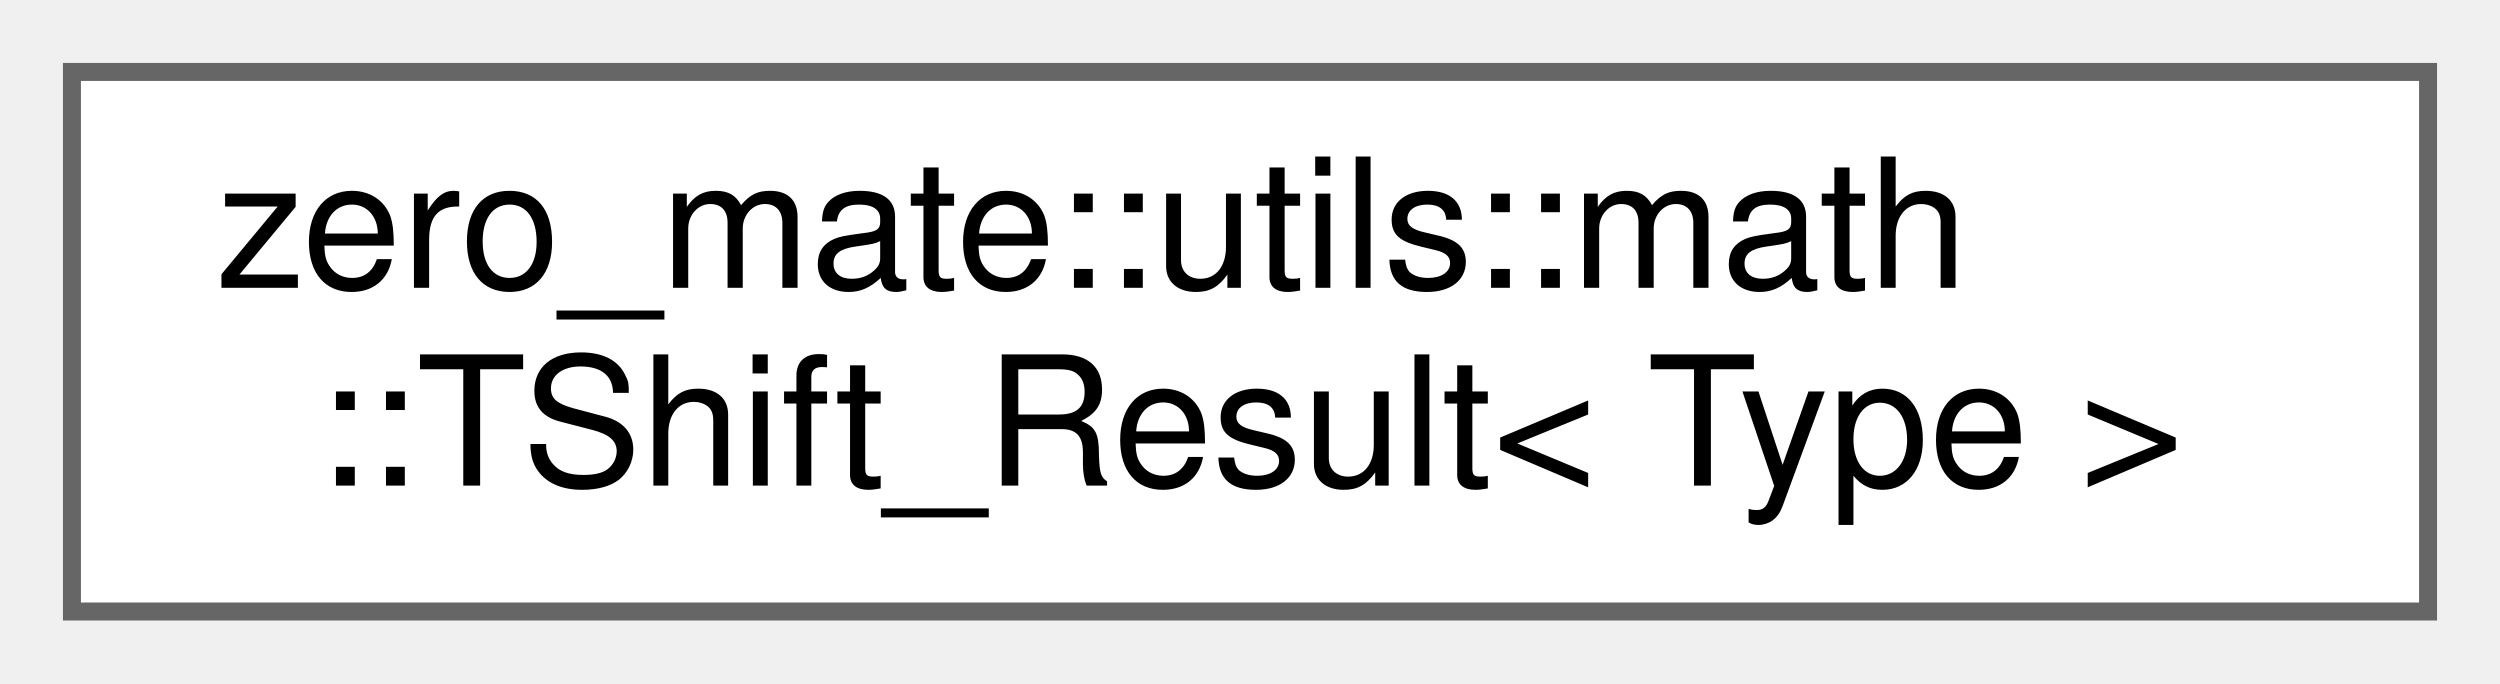
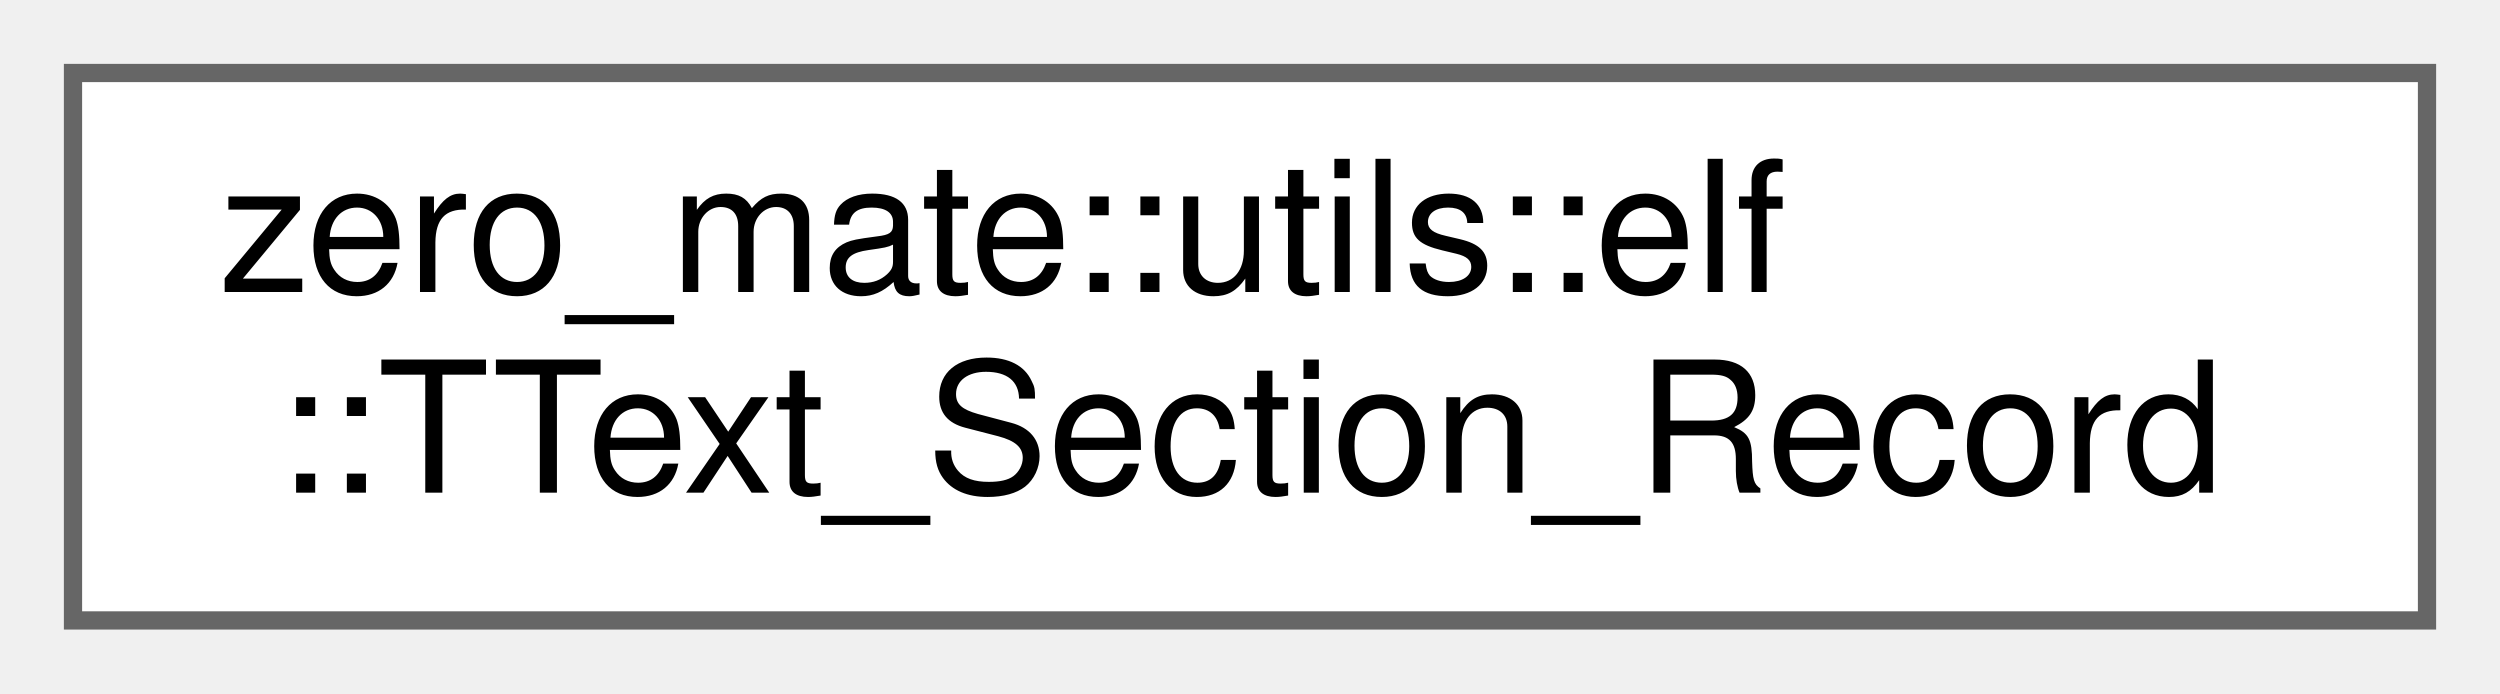
- <svg xmlns="http://www.w3.org/2000/svg" xmlns:xlink="http://www.w3.org/1999/xlink" width="139pt" height="38pt" viewBox="0.00 0.00 139.00 38.00">
+ <svg xmlns="http://www.w3.org/2000/svg" xmlns:xlink="http://www.w3.org/1999/xlink" width="137pt" height="38pt" viewBox="0.00 0.00 137.00 38.00">
  <g id="graph0" class="graph" transform="scale(1 1) rotate(0) translate(4 34)">
    <g id="Node000000" class="node">
      <g id="a_Node000000">
-         <a xlink:href="structzero__mate_1_1utils_1_1math_1_1TShift__Result.html" target="_top" xlink:title="Helper structure to hold the result of the LSL, LSR, ASR, and ROR operations (functions).">
-           <polygon fill="white" stroke="#666666" points="131,-30 0,-30 0,0 131,0 131,-30" />
-           <text text-anchor="start" x="8" y="-18" font-family="Helvetica,sans-Serif" font-size="10.00">zero_mate::utils::math</text>
-           <text text-anchor="middle" x="65.5" y="-7" font-family="Helvetica,sans-Serif" font-size="10.00">::TShift_Result&lt; Type &gt;</text>
+         <a xlink:href="structzero__mate_1_1utils_1_1elf_1_1TText__Section__Record.html" target="_top" xlink:title="This structure represents a single record (line) within an ELF file.">
+           <polygon fill="white" stroke="#666666" points="129,-30 0,-30 0,0 129,0 129,-30" />
+           <text text-anchor="start" x="8" y="-18" font-family="Helvetica,sans-Serif" font-size="10.00">zero_mate::utils::elf</text>
+           <text text-anchor="middle" x="64.5" y="-7" font-family="Helvetica,sans-Serif" font-size="10.00">::TText_Section_Record</text>
        </a>
      </g>
    </g>
  </g>
</svg>
